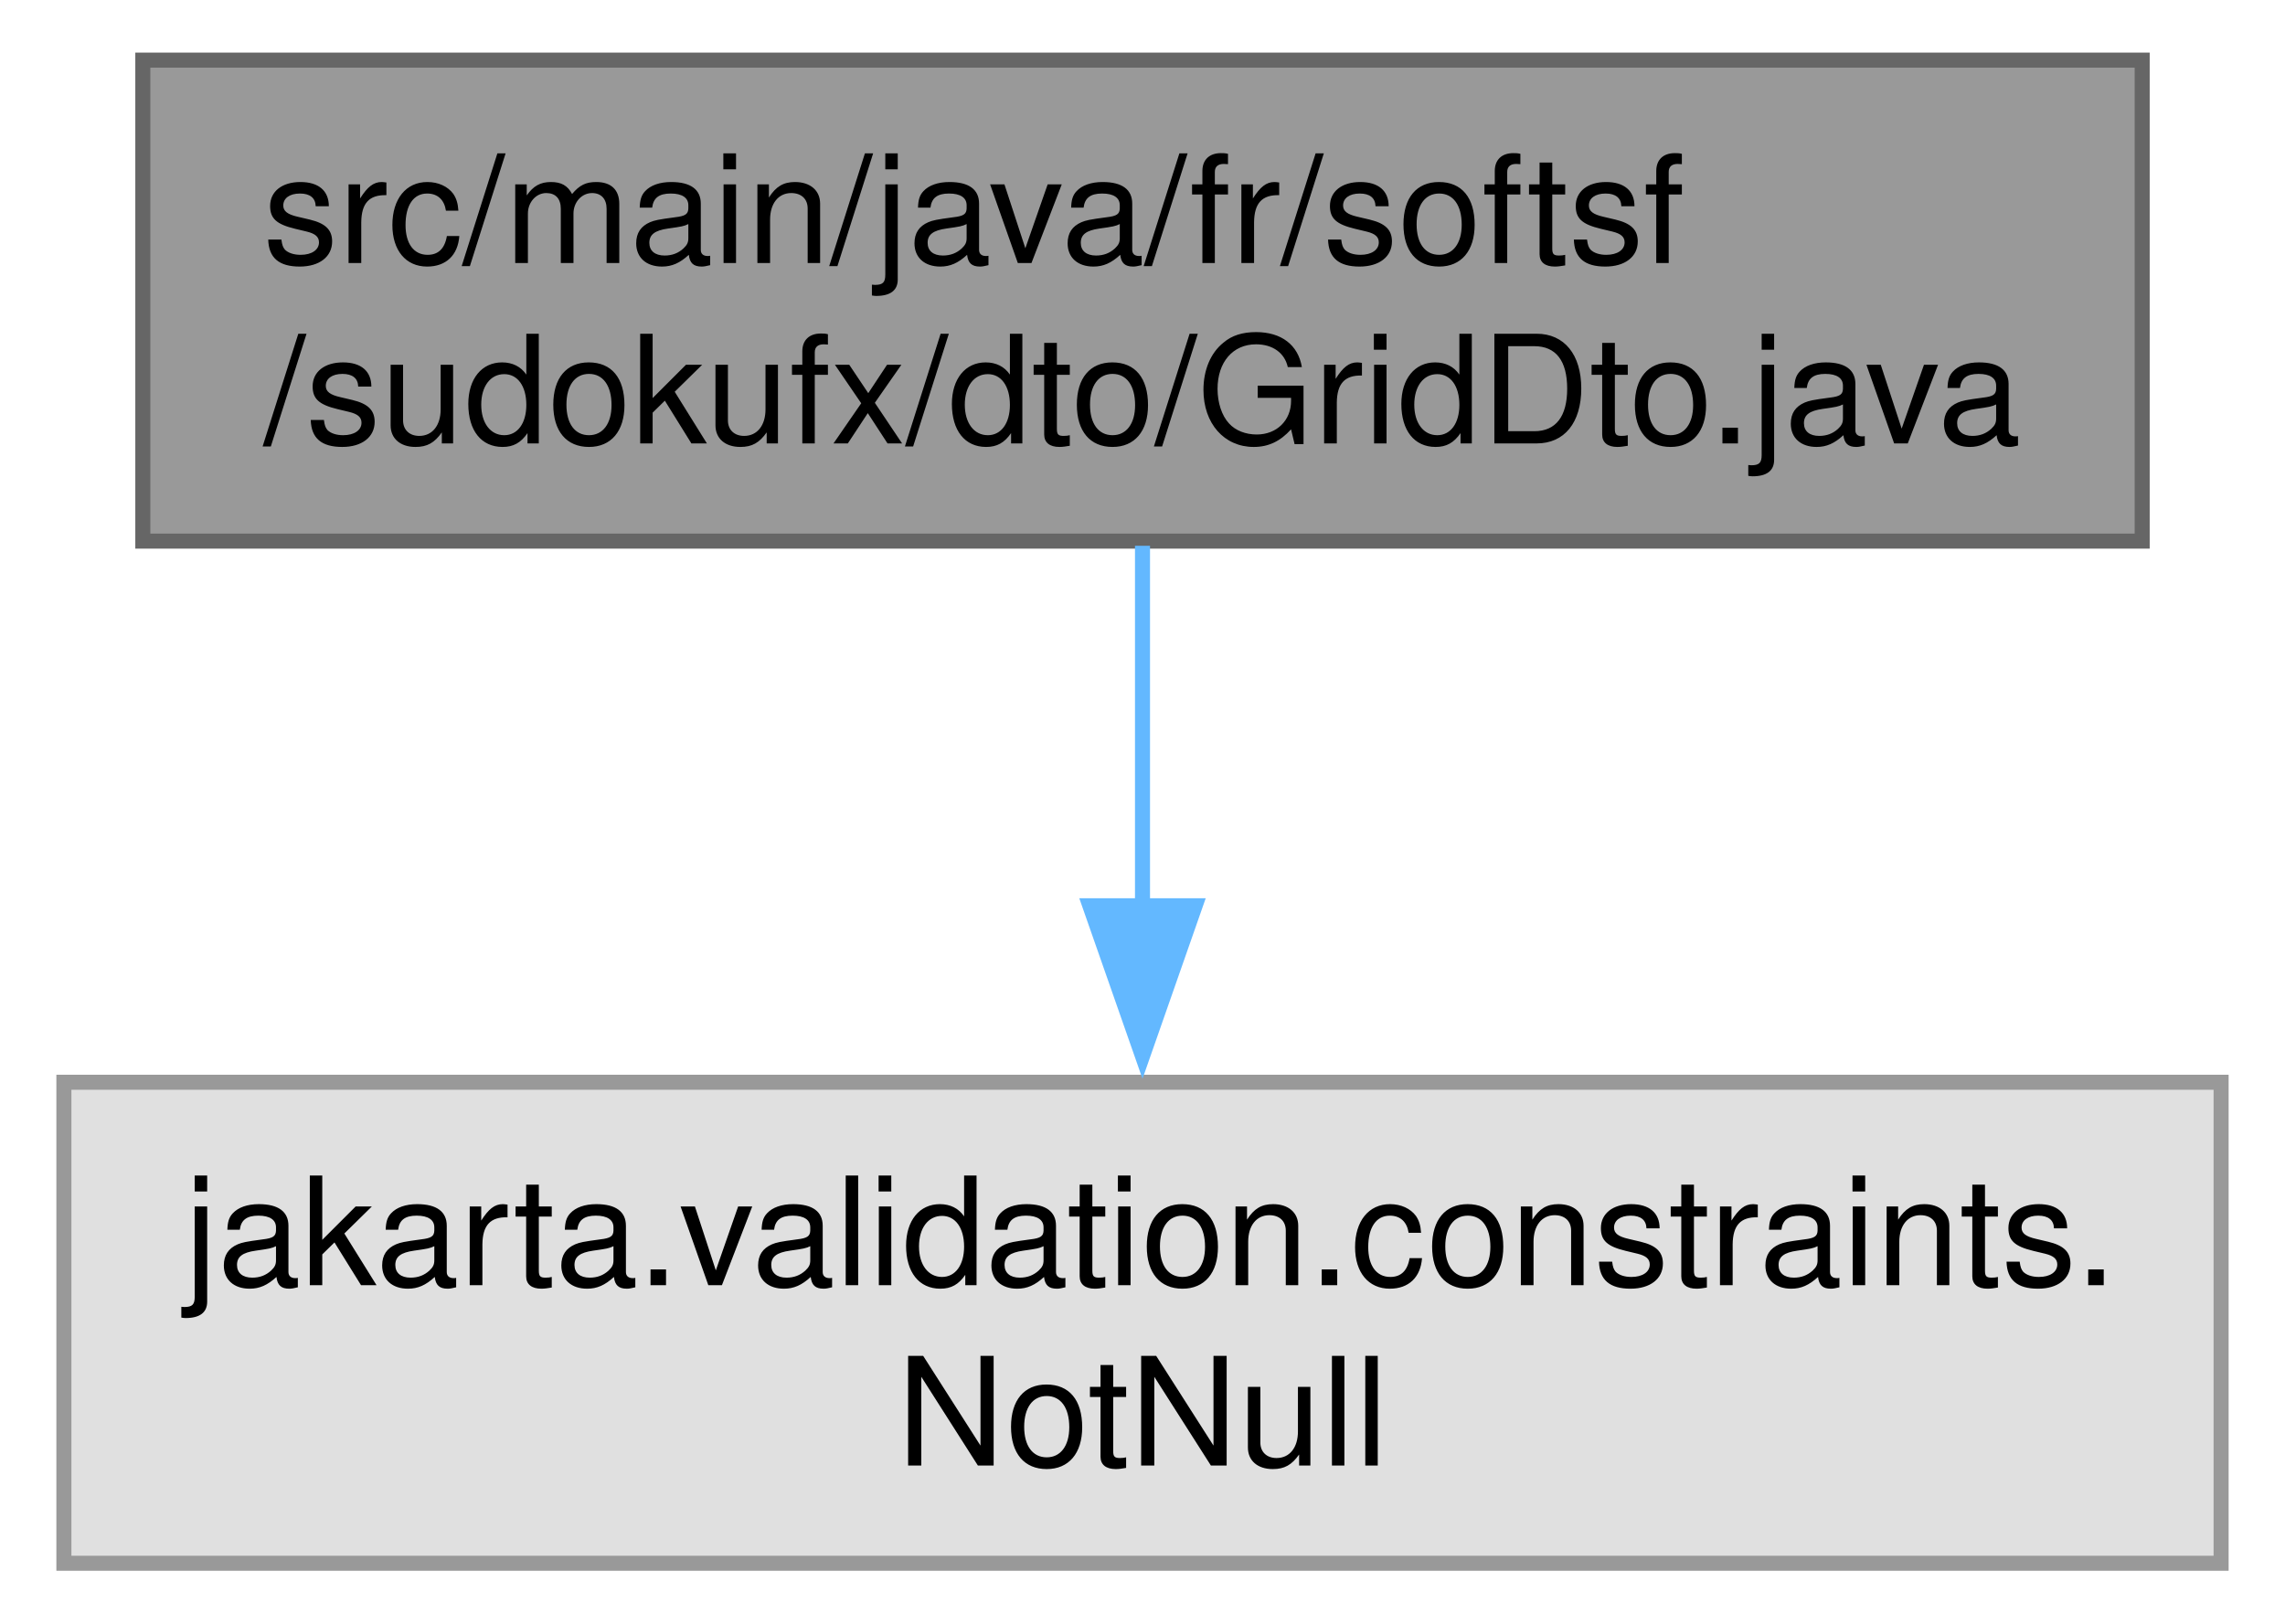
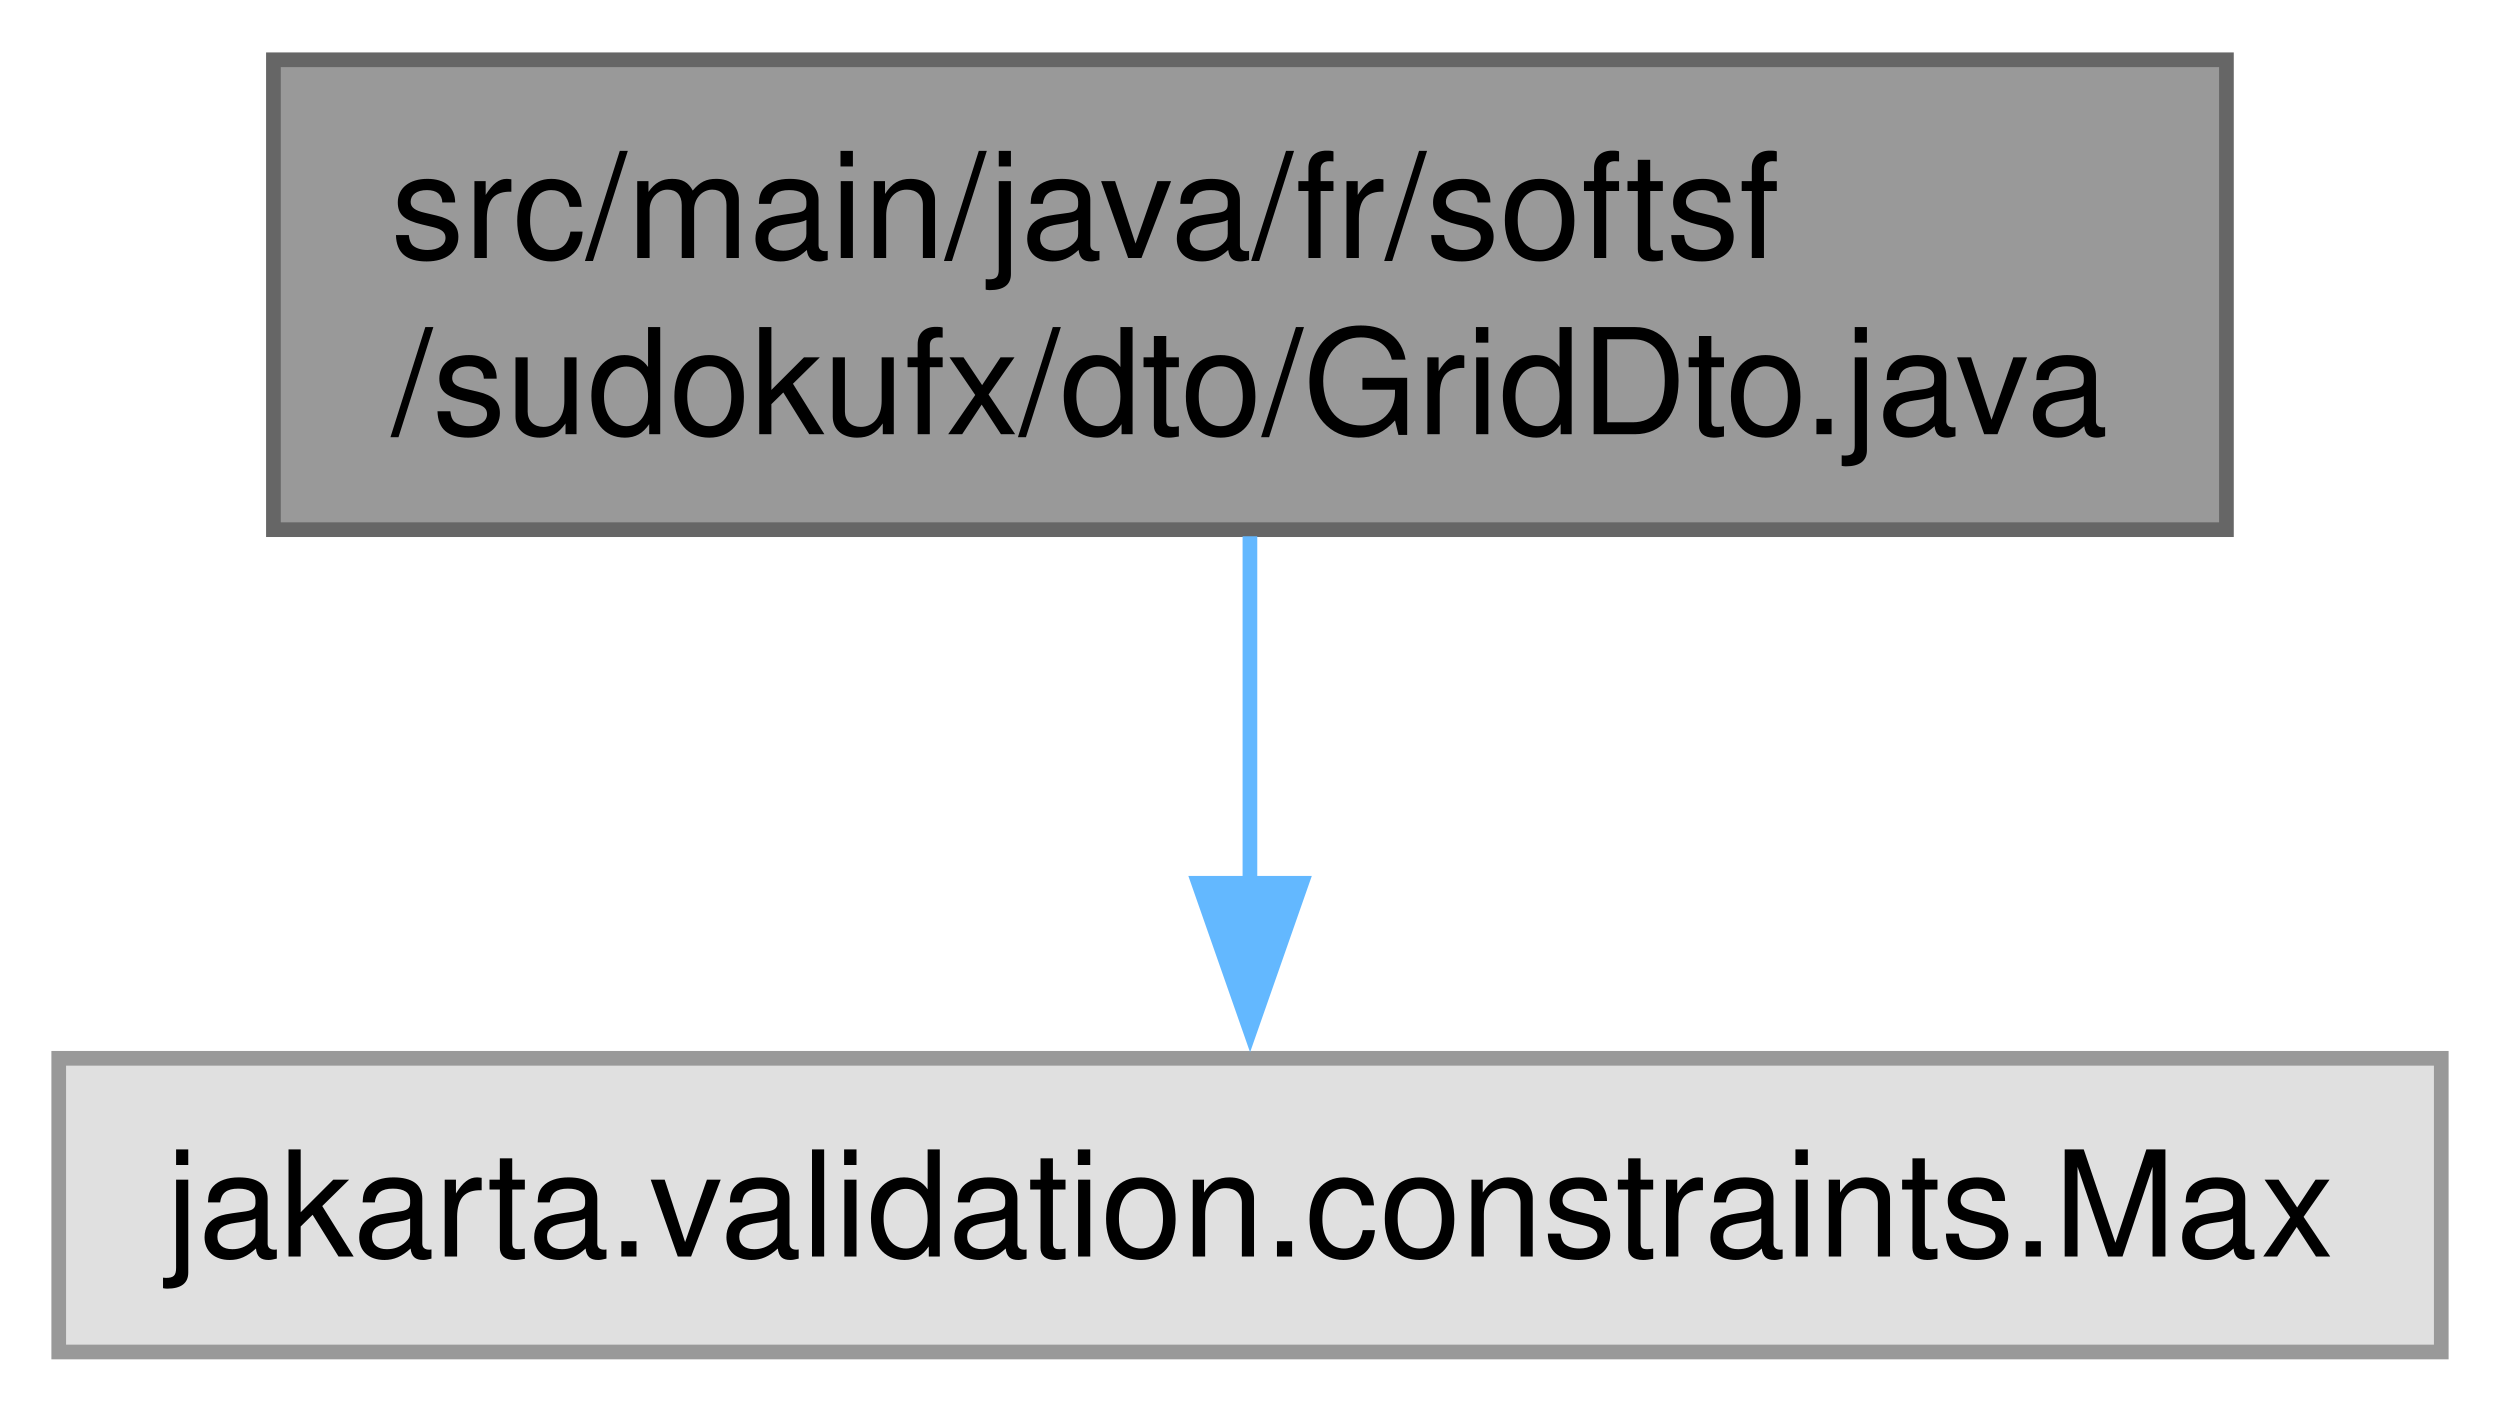
- <svg xmlns="http://www.w3.org/2000/svg" xmlns:xlink="http://www.w3.org/1999/xlink" width="152pt" height="108pt" viewBox="0.00 0.00 151.50 108.00">
-   <g id="graph0" class="graph" transform="scale(1 1) rotate(0) translate(4 104)">
+ <svg xmlns="http://www.w3.org/2000/svg" xmlns:xlink="http://www.w3.org/1999/xlink" width="170pt" height="96pt" viewBox="0.00 0.00 170.25 96.00">
+   <g id="graph0" class="graph" transform="scale(1 1) rotate(0) translate(4 92)">
    <g id="Node000001" class="node">
      <g id="a_Node000001">
        <a xlink:title=" ">
-           <polygon fill="#999999" stroke="#666666" points="138.25,-100 5.25,-100 5.25,-68 138.25,-68 138.25,-100" />
-           <text text-anchor="start" x="13.25" y="-86.5" font-family="Helvetica,sans-Serif" font-size="10.00">src/main/java/fr/softsf</text>
-           <text text-anchor="middle" x="71.75" y="-74.5" font-family="Helvetica,sans-Serif" font-size="10.00">/sudokufx/dto/GridDto.java</text>
+           <polygon fill="#999999" stroke="#666666" points="147.62,-88 14.62,-88 14.62,-56 147.62,-56 147.62,-88" />
+           <text text-anchor="start" x="22.62" y="-74.5" font-family="Helvetica,sans-Serif" font-size="10.00">src/main/java/fr/softsf</text>
+           <text text-anchor="middle" x="81.12" y="-62.5" font-family="Helvetica,sans-Serif" font-size="10.00">/sudokufx/dto/GridDto.java</text>
        </a>
      </g>
    </g>
    <g id="Node000002" class="node">
      <g id="a_Node000002">
        <a xlink:title=" ">
-           <polygon fill="#e0e0e0" stroke="#999999" points="143.5,-32 0,-32 0,0 143.5,0 143.5,-32" />
-           <text text-anchor="start" x="8" y="-18.5" font-family="Helvetica,sans-Serif" font-size="10.00">jakarta.validation.constraints.</text>
-           <text text-anchor="middle" x="71.75" y="-6.5" font-family="Helvetica,sans-Serif" font-size="10.00">NotNull</text>
+           <polygon fill="#e0e0e0" stroke="#999999" points="162.25,-20 0,-20 0,0 162.25,0 162.25,-20" />
+           <text text-anchor="middle" x="81.12" y="-6.5" font-family="Helvetica,sans-Serif" font-size="10.00">jakarta.validation.constraints.Max</text>
        </a>
      </g>
    </g>
    <g id="edge1_Node000001_Node000002" class="edge">
      <g id="a_edge1_Node000001_Node000002">
        <a xlink:title=" ">
-           <path fill="none" stroke="#63b8ff" d="M71.75,-67.69C71.75,-60.53 71.75,-51.79 71.75,-43.59" />
-           <polygon fill="#63b8ff" stroke="#63b8ff" points="75.25,-43.74 71.75,-33.74 68.25,-43.74 75.25,-43.74" />
+           <path fill="none" stroke="#63b8ff" d="M81.12,-55.55C81.12,-48.34 81.12,-39.66 81.12,-31.88" />
+           <polygon fill="#63b8ff" stroke="#63b8ff" points="84.63,-31.92 81.13,-21.92 77.63,-31.92 84.63,-31.92" />
        </a>
      </g>
    </g>
  </g>
</svg>
